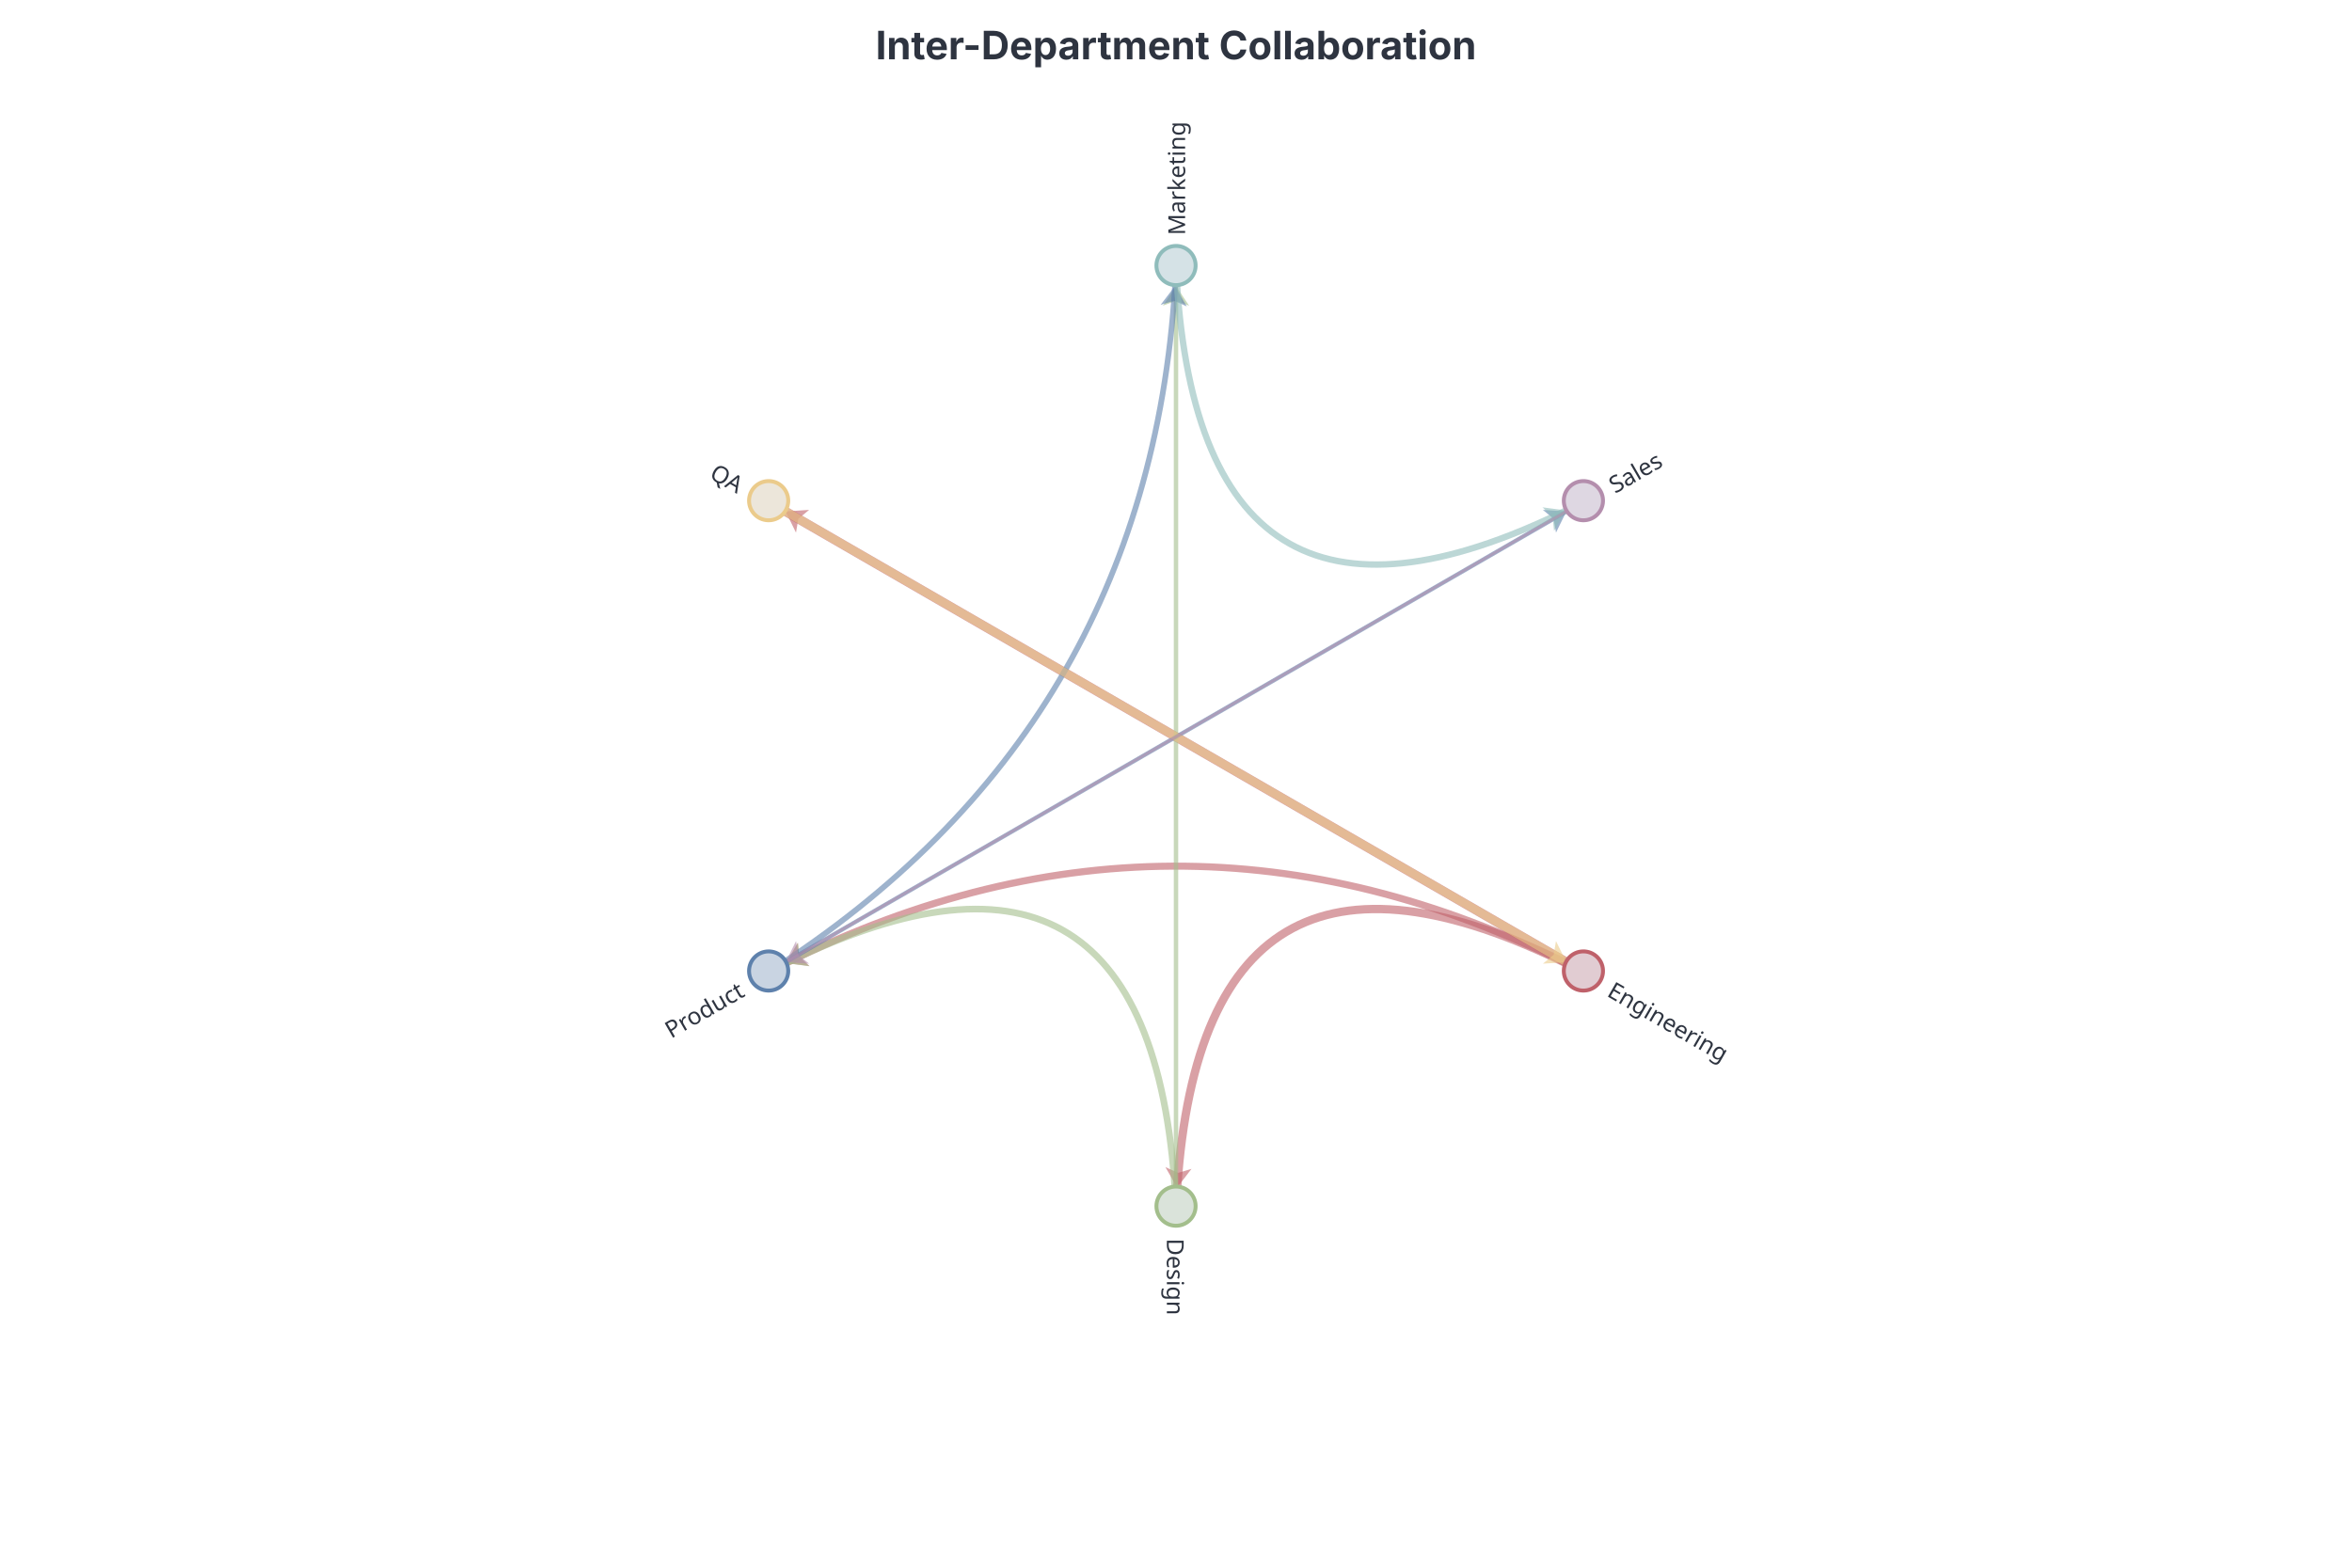
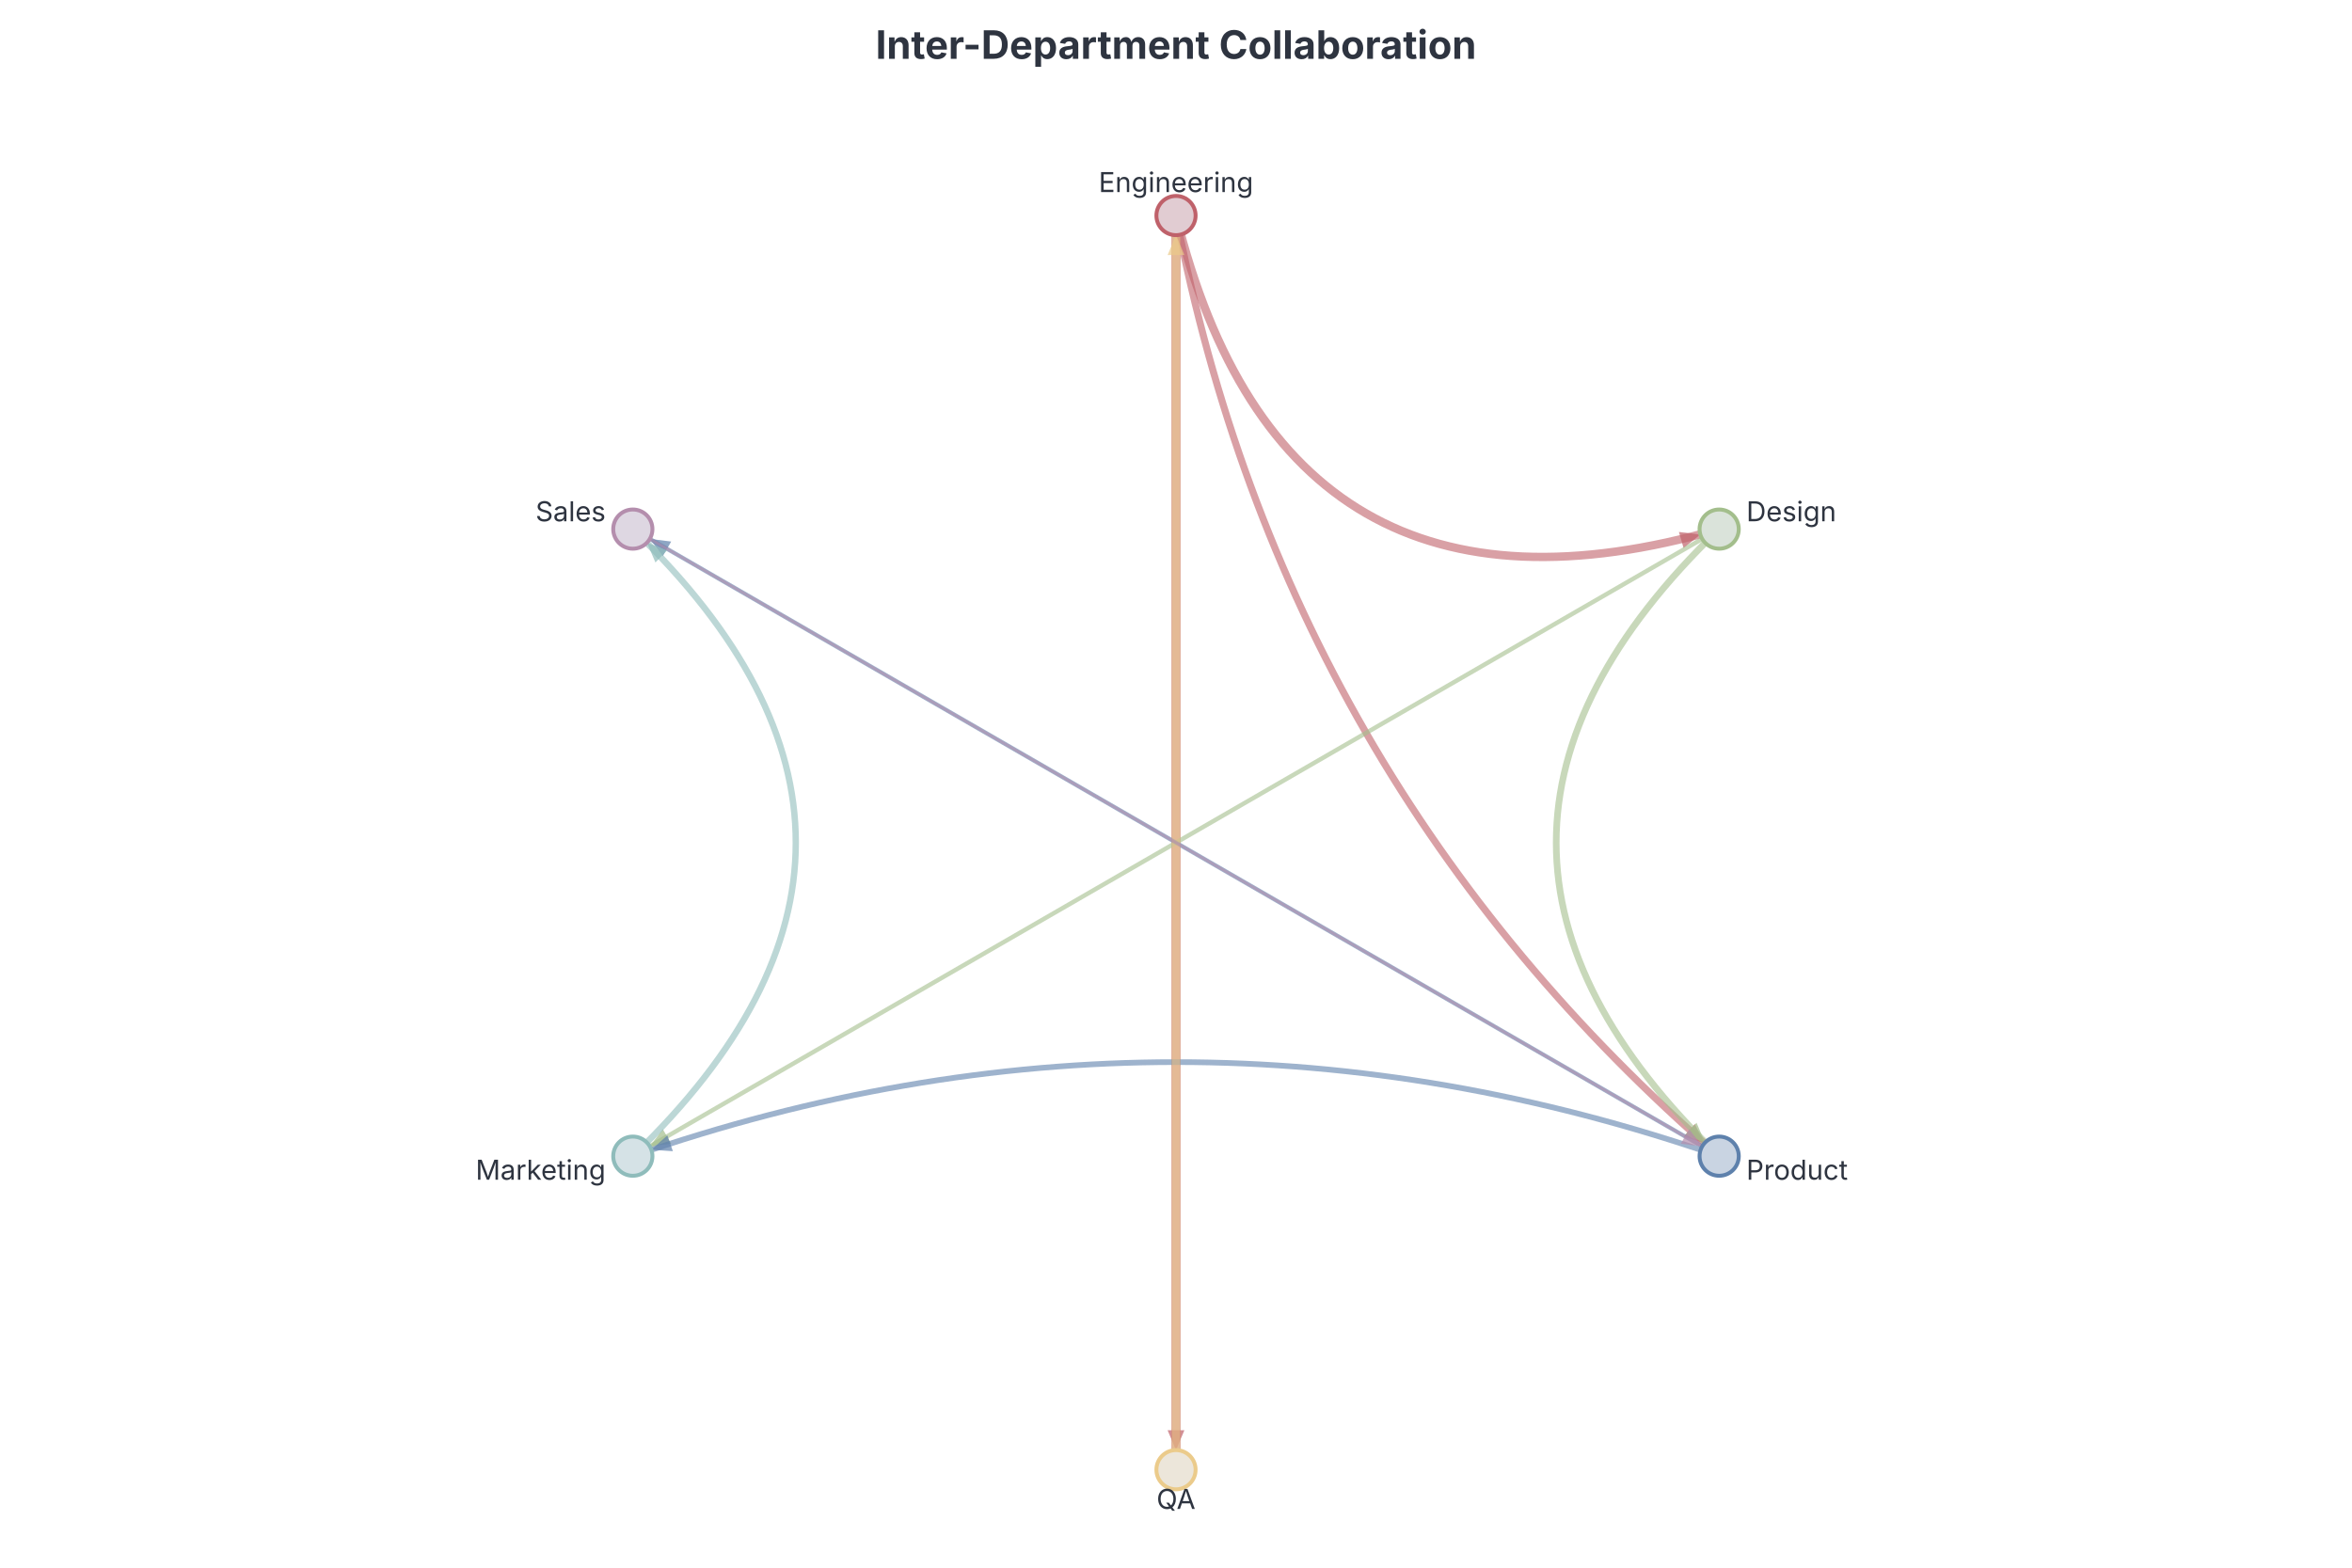
- <svg xmlns="http://www.w3.org/2000/svg" style="background: #eceff4; font-family: Inter, system-ui, Avenir, Helvetica, Arial, sans-serif" width="1200" height="800" version="1.1" baseProfile="full" viewBox="0 0 1200 800">
-   <rect width="1200" height="800" x="0" y="0" fill="none" />
-   <path d="M807.8 520Q614.9 420.3 600.6 630" transform="translate(0 -24)" fill="none" pointer-events="visible" stroke="#bf616a" stroke-width="4.25" stroke-opacity="0.6" ecmeta_series_index="0" ecmeta_data_index="0" ecmeta_ssr_type="chart" class="zr0-cls-0" />
-   <path d="M0 0L6.667 10L0 7.5L-6.667 10L0 0Z" transform="matrix(-0.998,-0.068,0.068,-0.998,600.5731,606.0165)" fill="#bf616a" fill-opacity="0.6" ecmeta_series_index="0" ecmeta_data_index="0" ecmeta_ssr_type="chart" class="zr0-cls-1" />
-   <path d="M807.8 520Q604.5 414.3 401.1 515.5" transform="translate(0 -24)" fill="none" pointer-events="visible" stroke="#bf616a" stroke-width="3.6" stroke-opacity="0.6" ecmeta_series_index="0" ecmeta_data_index="1" ecmeta_ssr_type="chart" class="zr0-cls-0" />
-   <path d="M0 0L6.667 10L0 7.5L-6.667 10L0 0Z" transform="matrix(-0.445,-0.895,0.895,-0.445,401.0677,491.4676)" fill="#bf616a" fill-opacity="0.6" ecmeta_series_index="0" ecmeta_data_index="1" ecmeta_ssr_type="chart" class="zr0-cls-1" />
-   <path d="M807.8 520Q604.3 402.5 400.8 285" transform="translate(0 -24)" fill="none" pointer-events="visible" stroke="#bf616a" stroke-width="4.75" stroke-opacity="0.6" ecmeta_series_index="0" ecmeta_data_index="2" ecmeta_ssr_type="chart" class="zr0-cls-0" />
-   <path d="M0 0L6.7 10L0 7.5L-6.7 10L0 0Z" transform="matrix(0.5,-0.866,0.866,0.5,400.8146,261.0002)" fill="#bf616a" fill-opacity="0.6" ecmeta_series_index="0" ecmeta_data_index="2" ecmeta_ssr_type="chart" class="zr0-cls-1" />
-   <path d="M600 640Q589.8 423.1 401.1 515.5" transform="translate(0 -24)" fill="none" pointer-events="visible" stroke="#a3be8c" stroke-width="3.4" stroke-opacity="0.6" ecmeta_series_index="0" ecmeta_data_index="3" ecmeta_ssr_type="chart" class="zr0-cls-0" />
-   <path d="M0 0L6.667 10L0 7.5L-6.667 10L0 0Z" transform="matrix(-0.44,-0.898,0.898,-0.44,401.0864,491.5046)" fill="#a3be8c" fill-opacity="0.6" ecmeta_series_index="0" ecmeta_data_index="3" ecmeta_ssr_type="chart" class="zr0-cls-2" />
-   <path d="M600 640Q600 405 600 170" transform="translate(0 -24)" fill="none" pointer-events="visible" stroke="#a3be8c" stroke-width="2.25" stroke-opacity="0.6" ecmeta_series_index="0" ecmeta_data_index="4" ecmeta_ssr_type="chart" class="zr0-cls-0" />
-   <path d="M0 0L6.7 10L0 7.5L-6.7 10L0 0Z" transform="translate(600 146.0005)" fill="#a3be8c" fill-opacity="0.6" ecmeta_series_index="0" ecmeta_data_index="4" ecmeta_ssr_type="chart" class="zr0-cls-2" />
-   <path d="M392.2 520Q585.4 396.7 599.5 170" transform="translate(0 -24)" fill="none" pointer-events="visible" stroke="#5e81ac" stroke-width="2.9" stroke-opacity="0.6" ecmeta_series_index="0" ecmeta_data_index="5" ecmeta_ssr_type="chart" class="zr0-cls-0" />
-   <path d="M0 0L6.7 10L0 7.5L-6.7 10L0 0Z" transform="matrix(0.998,0.062,-0.062,0.998,599.4683,145.9857)" fill="#5e81ac" fill-opacity="0.6" ecmeta_series_index="0" ecmeta_data_index="5" ecmeta_ssr_type="chart" class="zr0-cls-3" />
-   <path d="M392.2 520Q595.7 402.5 799.2 285" transform="translate(0 -24)" fill="none" pointer-events="visible" stroke="#5e81ac" stroke-width="2.1" stroke-opacity="0.6" ecmeta_series_index="0" ecmeta_data_index="6" ecmeta_ssr_type="chart" class="zr0-cls-0" />
-   <path d="M0 0L6.7 10L0 7.5L-6.7 10L0 0Z" transform="matrix(0.5,0.866,-0.866,0.5,799.1854,261.0002)" fill="#5e81ac" fill-opacity="0.6" ecmeta_series_index="0" ecmeta_data_index="6" ecmeta_ssr_type="chart" class="zr0-cls-3" />
-   <path d="M600 160Q610.2 376.9 798.9 284.5" transform="translate(0 -24)" fill="none" pointer-events="visible" stroke="#8fbcbb" stroke-width="3.25" stroke-opacity="0.6" ecmeta_series_index="0" ecmeta_data_index="7" ecmeta_ssr_type="chart" class="zr0-cls-0" />
-   <path d="M0 0L6.7 10L0 7.5L-6.7 10L0 0Z" transform="matrix(0.44,0.898,-0.898,0.44,798.9136,260.4954)" fill="#8fbcbb" fill-opacity="0.6" ecmeta_series_index="0" ecmeta_data_index="7" ecmeta_ssr_type="chart" class="zr0-cls-4" />
-   <path d="M392.2 280Q595.7 397.5 799.2 515" transform="translate(0 -24)" fill="none" pointer-events="visible" stroke="#ebcb8b" stroke-width="4.4" stroke-opacity="0.6" ecmeta_series_index="0" ecmeta_data_index="8" ecmeta_ssr_type="chart" class="zr0-cls-0" />
-   <path d="M0 0L6.667 10L0 7.5L-6.667 10L0 0Z" transform="matrix(-0.5,0.866,-0.866,-0.5,799.1854,490.9998)" fill="#ebcb8b" fill-opacity="0.6" ecmeta_series_index="0" ecmeta_data_index="8" ecmeta_ssr_type="chart" class="zr0-cls-5" />
-   <path d="M807.8 280Q604.3 397.5 400.8 515" transform="translate(0 -24)" fill="none" pointer-events="visible" stroke="#b48ead" stroke-width="1.5" stroke-opacity="0.6" ecmeta_series_index="0" ecmeta_data_index="9" ecmeta_ssr_type="chart" class="zr0-cls-0" />
-   <path d="M0 0L6.667 10L0 7.5L-6.667 10L0 0Z" transform="matrix(-0.5,-0.866,0.866,-0.5,400.8146,490.9998)" fill="#b48ead" fill-opacity="0.6" ecmeta_series_index="0" ecmeta_data_index="9" ecmeta_ssr_type="chart" class="zr0-cls-6" />
-   <path d="M1 0A1 1 0 1 1 1 -0.1A1 1 0 0 1 1 0" transform="matrix(10,0,0,10,807.8461,496)" fill="#e1ccd2" stroke="#bf616a" stroke-width="0.2" ecmeta_series_index="0" ecmeta_data_index="0" ecmeta_ssr_type="chart" class="zr0-cls-7" />
-   <path d="M1 0A1 1 0 1 1 1 -0.1A1 1 0 0 1 1 0" transform="matrix(10,0,0,10,600,616)" fill="#dae3da" stroke="#a3be8c" stroke-width="0.2" ecmeta_series_index="0" ecmeta_data_index="1" ecmeta_ssr_type="chart" class="zr0-cls-8" />
-   <path d="M1 0A1 1 0 1 1 1 -0.1A1 1 0 0 1 1 0" transform="matrix(10,0,0,10,392.1539,496)" fill="#c9d4e2" stroke="#5e81ac" stroke-width="0.2" ecmeta_series_index="0" ecmeta_data_index="2" ecmeta_ssr_type="chart" class="zr0-cls-9" />
-   <path d="M1 0A1 1 0 1 1 1 -0.1A1 1 0 0 1 1 0" transform="matrix(10,0,0,10,392.1539,256)" fill="#ece6da" stroke="#ebcb8b" stroke-width="0.2" ecmeta_series_index="0" ecmeta_data_index="3" ecmeta_ssr_type="chart" class="zr0-cls-10" />
-   <path d="M1 0A1 1 0 1 1 1 -0.1A1 1 0 0 1 1 0" transform="matrix(10,0,0,10,600,136)" fill="#d5e2e6" stroke="#8fbcbb" stroke-width="0.2" ecmeta_series_index="0" ecmeta_data_index="4" ecmeta_ssr_type="chart" class="zr0-cls-11" />
-   <path d="M1 0A1 1 0 1 1 1 -0.1A1 1 0 0 1 1 0" transform="matrix(10,0,0,10,807.8461,256)" fill="#ded7e2" stroke="#b48ead" stroke-width="0.2" ecmeta_series_index="0" ecmeta_data_index="5" ecmeta_ssr_type="chart" class="zr0-cls-12" />
-   <text dominant-baseline="central" text-anchor="start" style="font-size:12px;font-family:sans-serif;" transform="matrix(0.866,0.5,-0.5,0.866,821.7025,504)" fill="#2e3440">Engineering</text>
-   <text dominant-baseline="central" text-anchor="start" style="font-size:12px;font-family:sans-serif;" transform="matrix(0,1,-1,0,600,632)" fill="#2e3440">Design</text>
-   <text dominant-baseline="central" text-anchor="end" style="font-size:12px;font-family:sans-serif;" transform="matrix(0.866,-0.5,0.5,0.866,378.2975,504)" fill="#2e3440">Product</text>
-   <text dominant-baseline="central" text-anchor="end" style="font-size:12px;font-family:sans-serif;" transform="matrix(0.866,0.5,-0.5,0.866,378.2975,248)" fill="#2e3440">QA</text>
-   <text dominant-baseline="central" text-anchor="start" style="font-size:12px;font-family:sans-serif;" transform="matrix(0,-1,1,0,600,120)" fill="#2e3440">Marketing</text>
-   <text dominant-baseline="central" text-anchor="start" style="font-size:12px;font-family:sans-serif;" transform="matrix(0.866,-0.5,0.5,0.866,821.7025,248)" fill="#2e3440">Sales</text>
-   <path d="M-142.7 -5l285.4 0l0 30l-285.4 0Z" transform="translate(600 13)" fill="rgb(0,0,0)" fill-opacity="0" stroke="#3c3c41" stroke-width="0" class="zr0-cls-13" />
-   <text dominant-baseline="central" text-anchor="middle" style="font-size:20px;font-family:Inter, system-ui, Avenir, Helvetica, Arial, sans-serif;font-weight:bold;" xml:space="preserve" y="10" transform="translate(600 13)" fill="#2e3440">Inter-Department Collaboration</text>
-   <style>
- .zr0-cls-0:hover {
- cursor:pointer;
- stroke-width:5;
- }
- .zr0-cls-1:hover {
- cursor:pointer;
- fill:rgba(210,106,116,1);
- }
- .zr0-cls-2:hover {
- cursor:pointer;
- fill:rgba(179,209,154,1);
- }
- .zr0-cls-3:hover {
- cursor:pointer;
- fill:rgba(103,141,189,1);
- }
- .zr0-cls-4:hover {
- cursor:pointer;
- fill:rgba(157,206,205,1);
- }
- .zr0-cls-5:hover {
- cursor:pointer;
- fill:rgba(255,223,152,1);
- }
- .zr0-cls-6:hover {
- cursor:pointer;
- fill:rgba(198,156,190,1);
- }
- .zr0-cls-7:hover {
- cursor:pointer;
- fill:rgba(247,224,231,1);
- }
- .zr0-cls-8:hover {
- cursor:pointer;
- fill:rgba(239,249,239,1);
- }
- .zr0-cls-9:hover {
- cursor:pointer;
- fill:rgba(221,233,248,1);
- }
- .zr0-cls-10:hover {
- cursor:pointer;
- fill:rgba(255,253,239,1);
- }
- .zr0-cls-11:hover {
- cursor:pointer;
- fill:rgba(234,248,253,1);
- }
- .zr0-cls-12:hover {
- cursor:pointer;
- fill:rgba(244,236,248,1);
- }
- .zr0-cls-13:hover {
- pointer-events:none;
- }
- 
- 
- 
- </style>
+ <svg xmlns="http://www.w3.org/2000/svg" width="1200" height="800" viewBox="0 0 1200 800" style="background: rgb(236, 239, 244); font-family: Inter, system-ui, Avenir, Helvetica, Arial, sans-serif;">
+   <text class="chart-title" x="600" y="30" text-anchor="middle" fill="#2e3440" font-size="20" font-weight="700" style="cursor: default;" data-line-number="1">Inter-Department Collaboration</text>
+   <path d="M600,110 Q655.426,334 877.128,270" fill="none" stroke="#bf616a" stroke-width="4.25" stroke-opacity="0.6" class="dgmo-datum" data-line-number="3" data-emph-key="edge:Engineering Design" data-name="Engineering → Design" data-value="85" data-color="#bf616a" />
+   <polygon points="867.52,272.774 858.974,279.699 856.598,271.468" fill="#bf616a" fill-opacity="0.7" />
+   <path d="M600,110 Q655.426,398 877.128,590" fill="none" stroke="#bf616a" stroke-width="3.6" stroke-opacity="0.6" class="dgmo-datum" data-line-number="4" data-emph-key="edge:Engineering Product" data-name="Engineering → Product" data-value="72" data-color="#bf616a" />
+   <polygon points="869.569,583.453 859.106,580.059 864.714,573.583" fill="#bf616a" fill-opacity="0.7" />
+   <path d="M600,110 Q600,430 600,750" fill="none" stroke="#bf616a" stroke-width="4.75" stroke-opacity="0.6" class="dgmo-datum" data-line-number="5" data-emph-key="edge:Engineering QA" data-name="Engineering → QA" data-value="95" data-color="#bf616a" />
+   <polygon points="600,740 595.716,729.868 604.284,729.868" fill="#bf616a" fill-opacity="0.7" />
+   <path d="M877.128,270 Q710.851,430 877.128,590" fill="none" stroke="#a3be8c" stroke-width="3.4" stroke-opacity="0.6" class="dgmo-datum" data-line-number="6" data-emph-key="edge:Design Product" data-name="Design → Product" data-value="68" data-color="#a3be8c" />
+   <polygon points="869.922,583.066 859.652,579.128 865.592,572.955" fill="#a3be8c" fill-opacity="0.7" />
+   <path d="M877.128,270 Q600,430 322.872,590" fill="none" stroke="#a3be8c" stroke-width="2.25" stroke-opacity="0.6" class="dgmo-datum" data-line-number="7" data-emph-key="edge:Design Marketing" data-name="Design → Marketing" data-value="45" data-color="#a3be8c" />
+   <polygon points="331.532,585 338.165,576.224 342.448,583.644" fill="#a3be8c" fill-opacity="0.7" />
+   <path d="M877.128,590 Q600,494 322.872,590" fill="none" stroke="#5e81ac" stroke-width="2.9" stroke-opacity="0.6" class="dgmo-datum" data-line-number="8" data-emph-key="edge:Product Marketing" data-name="Product → Marketing" data-value="58" data-color="#5e81ac" />
+   <polygon points="332.321,586.727 340.492,579.363 343.297,587.458" fill="#5e81ac" fill-opacity="0.7" />
+   <path d="M877.128,590 Q600,430 322.872,270" fill="none" stroke="#5e81ac" stroke-width="2.1" stroke-opacity="0.6" class="dgmo-datum" data-line-number="9" data-emph-key="edge:Product Sales" data-name="Product → Sales" data-value="42" data-color="#5e81ac" />
+   <polygon points="331.532,275 342.448,276.356 338.165,283.776" fill="#5e81ac" fill-opacity="0.7" />
+   <path d="M322.872,590 Q489.149,430 322.872,270" fill="none" stroke="#8fbcbb" stroke-width="3.25" stroke-opacity="0.6" class="dgmo-datum" data-line-number="10" data-emph-key="edge:Marketing Sales" data-name="Marketing → Sales" data-value="65" data-color="#8fbcbb" />
+   <polygon points="330.078,276.934 340.348,280.872 334.408,287.045" fill="#8fbcbb" fill-opacity="0.7" />
+   <path d="M600,750 Q600,430 600,110" fill="none" stroke="#ebcb8b" stroke-width="4.4" stroke-opacity="0.6" class="dgmo-datum" data-line-number="11" data-emph-key="edge:QA Engineering" data-name="QA → Engineering" data-value="88" data-color="#ebcb8b" />
+   <polygon points="600,120 604.284,130.132 595.716,130.132" fill="#ebcb8b" fill-opacity="0.7" />
+   <path d="M322.872,270 Q600,430 877.128,590" fill="none" stroke="#b48ead" stroke-width="1.5" stroke-opacity="0.6" class="dgmo-datum" data-line-number="12" data-emph-key="edge:Sales Product" data-name="Sales → Product" data-value="30" data-color="#b48ead" />
+   <polygon points="868.468,585 857.552,583.644 861.835,576.224" fill="#b48ead" fill-opacity="0.7" />
+   <circle cx="600" cy="110" r="10" fill="#e1ccd2" stroke="#bf616a" stroke-width="2" class="dgmo-datum" data-emph-key="node:Engineering" data-name="Engineering" data-color="#bf616a" />
+   <text x="600" y="98" text-anchor="middle" fill="#2e3440" font-size="14" font-family="Inter, system-ui, Avenir, Helvetica, Arial, sans-serif">Engineering</text>
+   <circle cx="877.128" cy="270" r="10" fill="#dae3da" stroke="#a3be8c" stroke-width="2" class="dgmo-datum" data-emph-key="node:Design" data-name="Design" data-color="#a3be8c" />
+   <text x="890.985" y="266" text-anchor="start" fill="#2e3440" font-size="14" font-family="Inter, system-ui, Avenir, Helvetica, Arial, sans-serif">Design</text>
+   <circle cx="877.128" cy="590" r="10" fill="#c9d4e2" stroke="#5e81ac" stroke-width="2" class="dgmo-datum" data-emph-key="node:Product" data-name="Product" data-color="#5e81ac" />
+   <text x="890.985" y="602" text-anchor="start" fill="#2e3440" font-size="14" font-family="Inter, system-ui, Avenir, Helvetica, Arial, sans-serif">Product</text>
+   <circle cx="600" cy="750" r="10" fill="#ece6da" stroke="#ebcb8b" stroke-width="2" class="dgmo-datum" data-emph-key="node:QA" data-name="QA" data-color="#ebcb8b" />
+   <text x="600" y="770" text-anchor="middle" fill="#2e3440" font-size="14" font-family="Inter, system-ui, Avenir, Helvetica, Arial, sans-serif">QA</text>
+   <circle cx="322.872" cy="590" r="10" fill="#d5e2e6" stroke="#8fbcbb" stroke-width="2" class="dgmo-datum" data-emph-key="node:Marketing" data-name="Marketing" data-color="#8fbcbb" />
+   <text x="309.015" y="602" text-anchor="end" fill="#2e3440" font-size="14" font-family="Inter, system-ui, Avenir, Helvetica, Arial, sans-serif">Marketing</text>
+   <circle cx="322.872" cy="270" r="10" fill="#ded7e2" stroke="#b48ead" stroke-width="2" class="dgmo-datum" data-emph-key="node:Sales" data-name="Sales" data-color="#b48ead" />
+   <text x="309.015" y="266" text-anchor="end" fill="#2e3440" font-size="14" font-family="Inter, system-ui, Avenir, Helvetica, Arial, sans-serif">Sales</text>
</svg>
